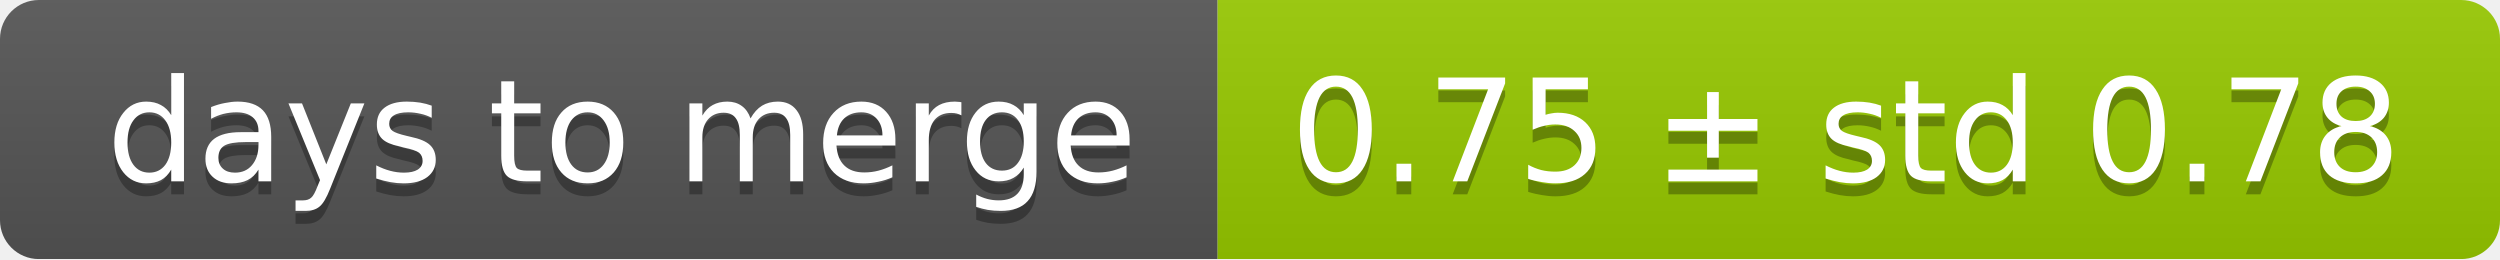
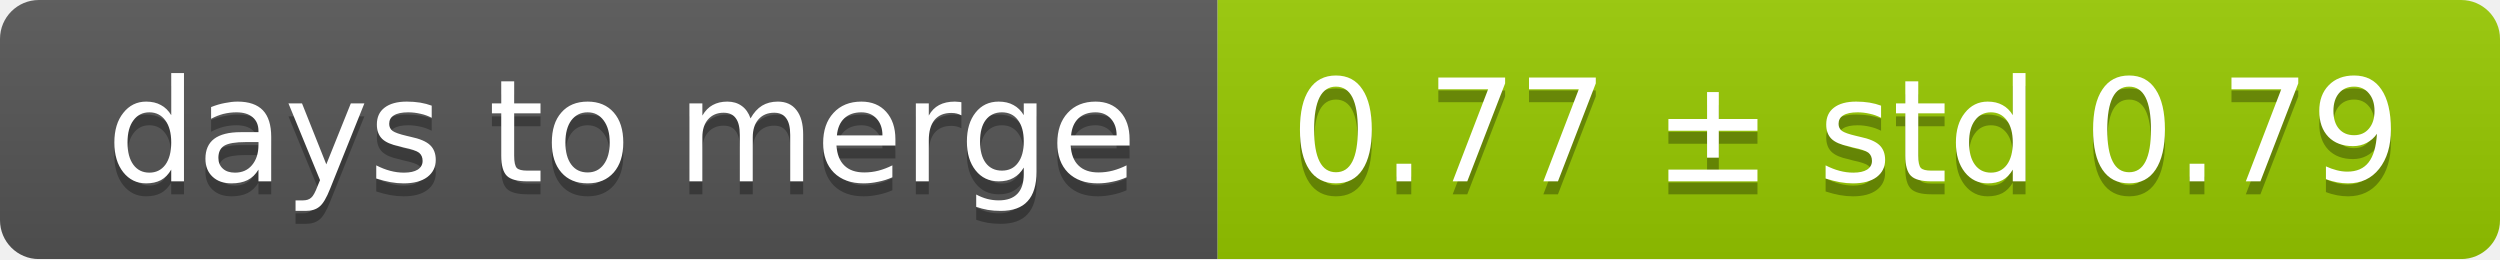
<svg xmlns="http://www.w3.org/2000/svg" width="193" height="20">
  <linearGradient id="smooth" x2="0" y2="100%">
    <stop offset="0" stop-color="#bbb" stop-opacity=".1" />
    <stop offset="1" stop-opacity=".1" />
  </linearGradient>
  <mask id="round">
    <rect width="193" height="20" rx="3" fill="#fff" />
  </mask>
  <g mask="url(#round)">
    <rect width="94" height="20" fill="#555" />
    <rect x="94" width="99" height="20" fill="#97ca00" />
    <rect width="193" height="20" fill="url(#smooth)" />
  </g>
  <g fill="#fff" text-anchor="middle" font-family="DejaVu Sans,Verdana,Geneva,sans-serif" font-size="11">
    <text x="48" y="15" fill="#010101" fill-opacity=".3">days to merge</text>
    <text x="48" y="14">days to merge</text>
-     <text x="142.5" y="15" fill="#010101" fill-opacity=".3">0.75 ± std 0.78</text>
-     <text x="142.5" y="14">0.75 ± std 0.78</text>
+     <text x="142.5" y="15" fill="#010101" fill-opacity=".3">0.77 ± std 0.79</text>
+     <text x="142.5" y="14">0.77 ± std 0.79</text>
  </g>
</svg>
